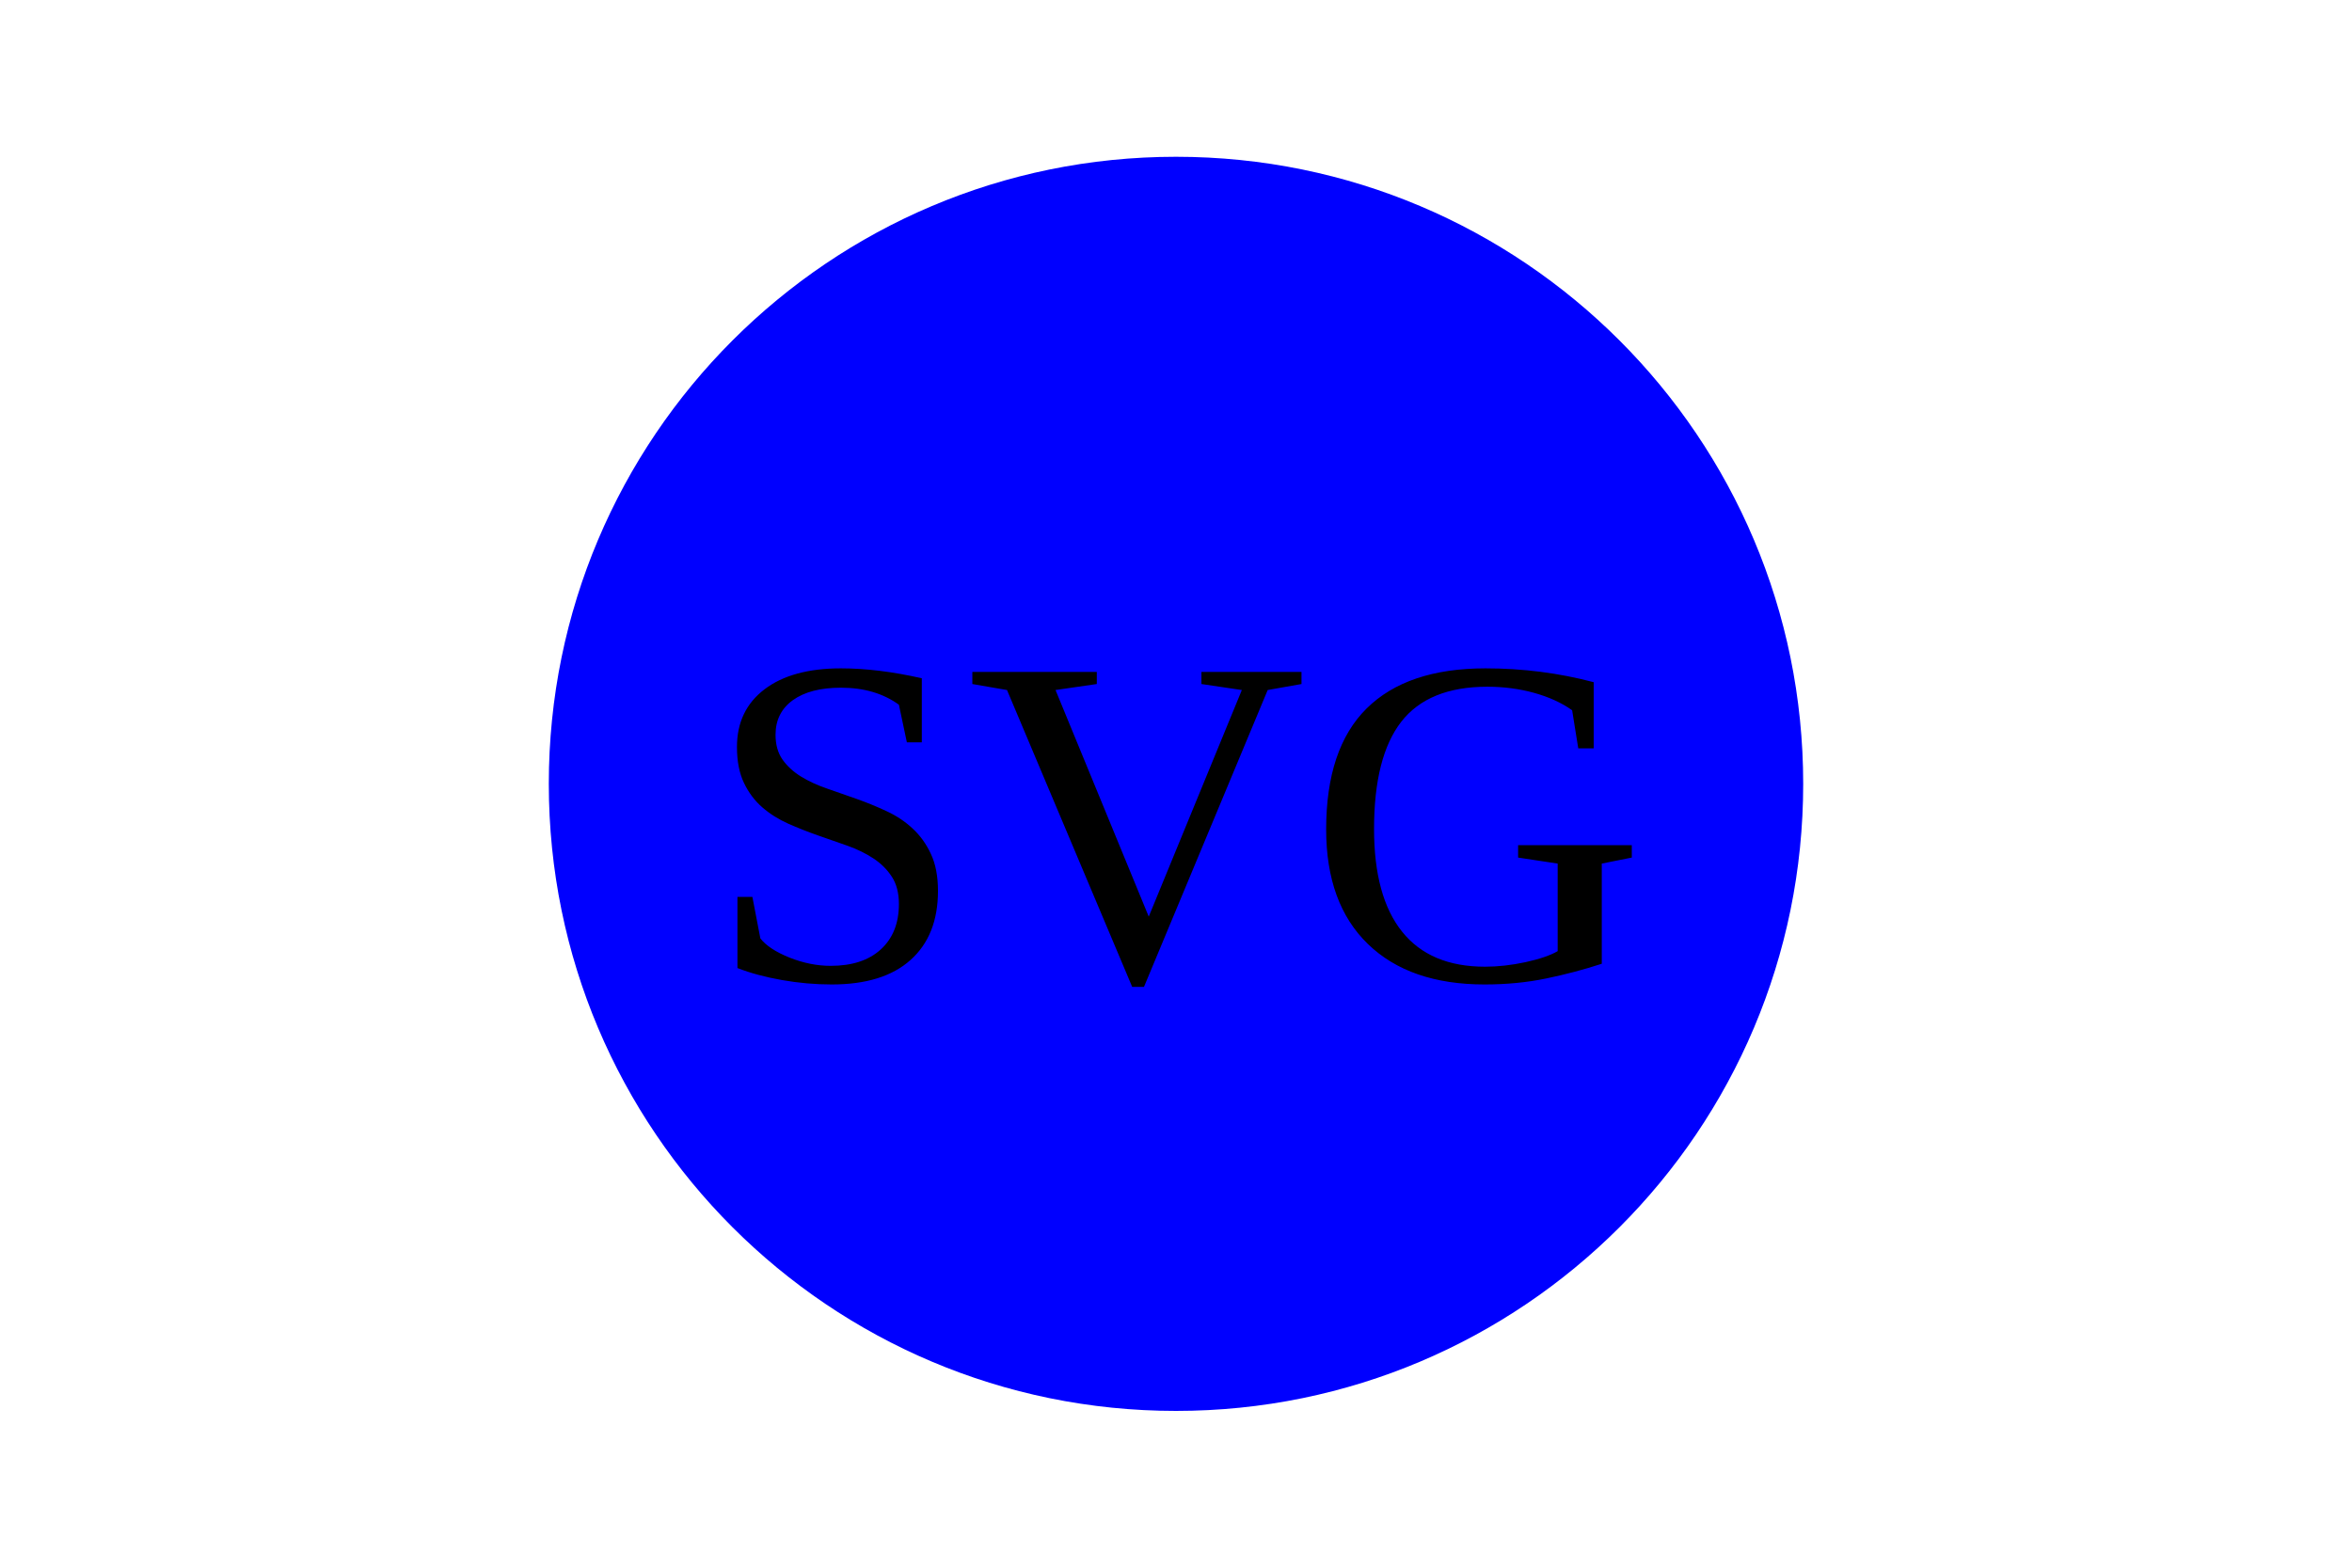
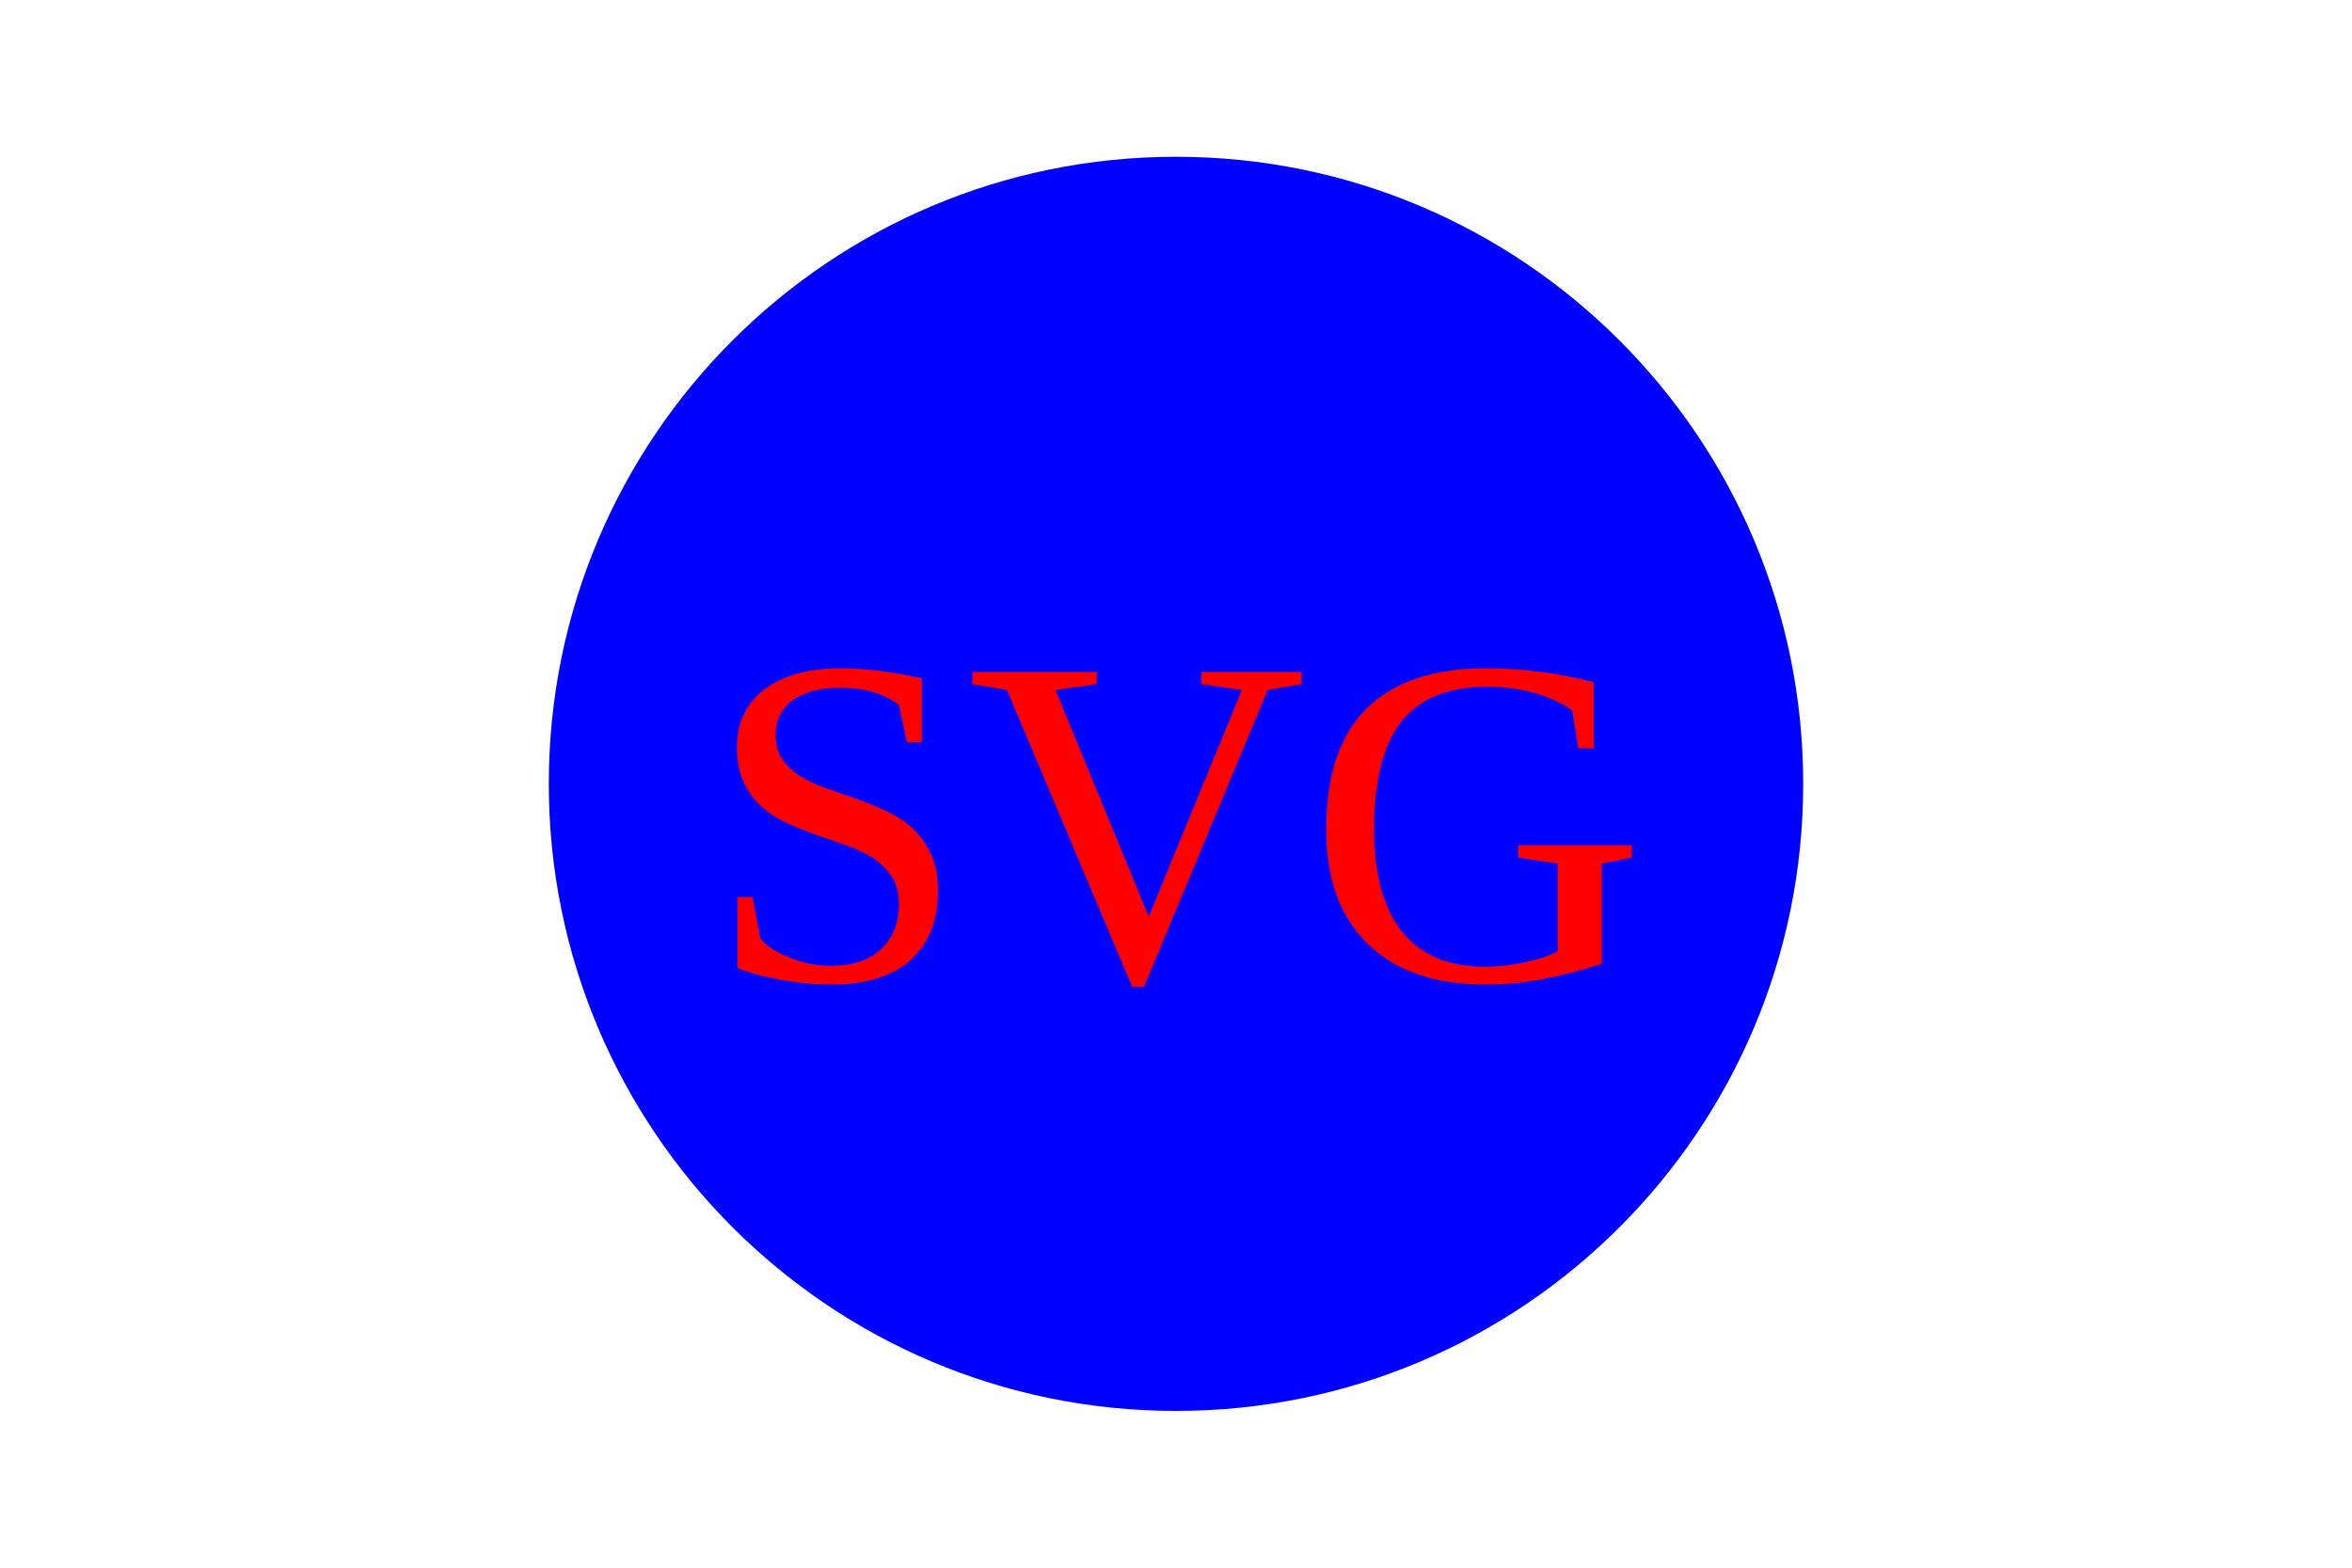
<svg xmlns="http://www.w3.org/2000/svg" width="300" height="200">
  <circle cx="150" cy="100" r="80" fill="blue" />
-   <text x="150" y="125" font-size="60" text-anchor="middle">SVG</text>
+   <text x="150" y="125" font-size="60" fill="red" text-anchor="middle">SVG</text>
</svg>
